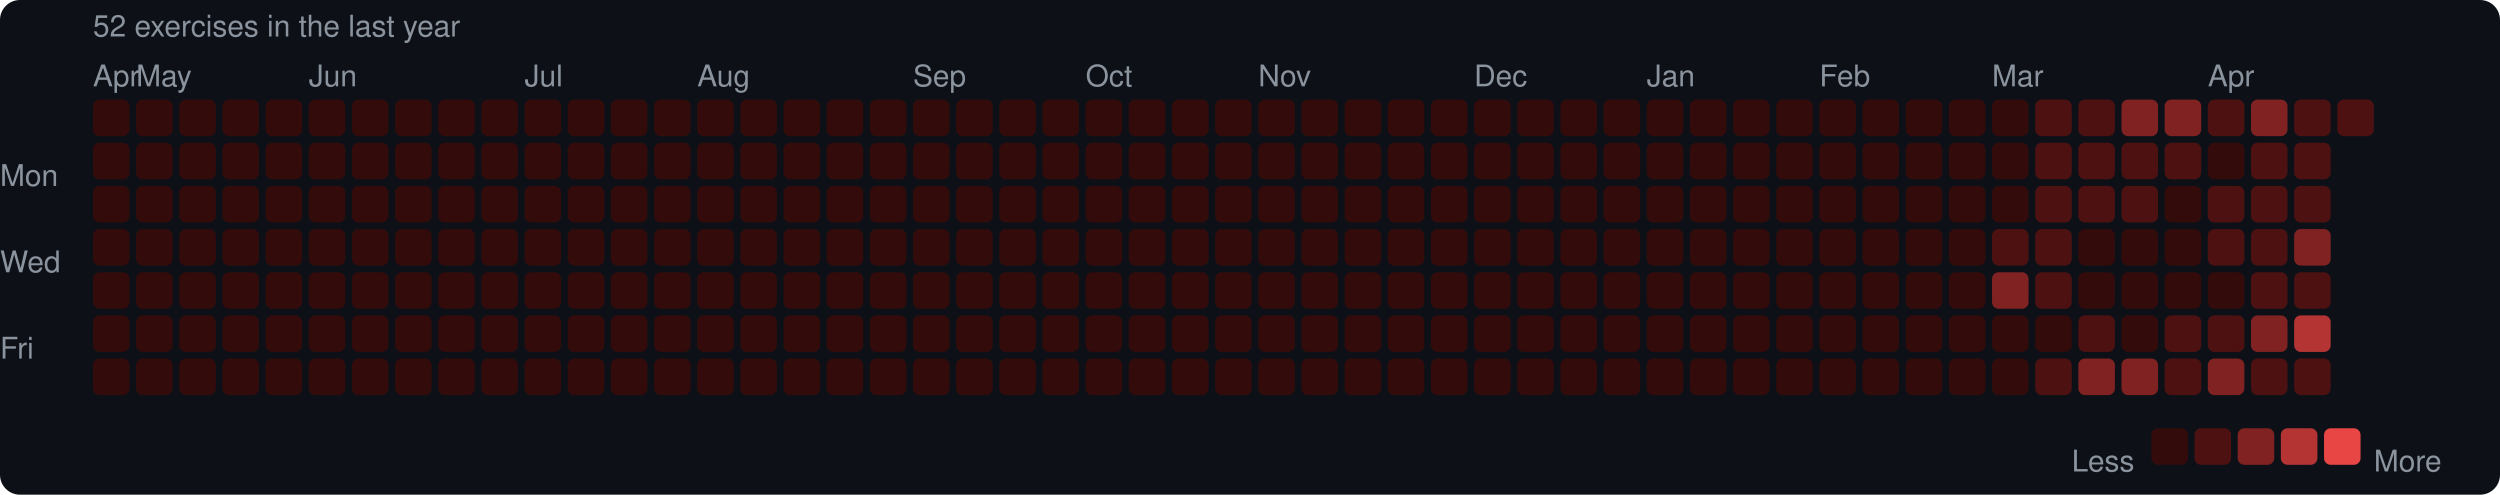
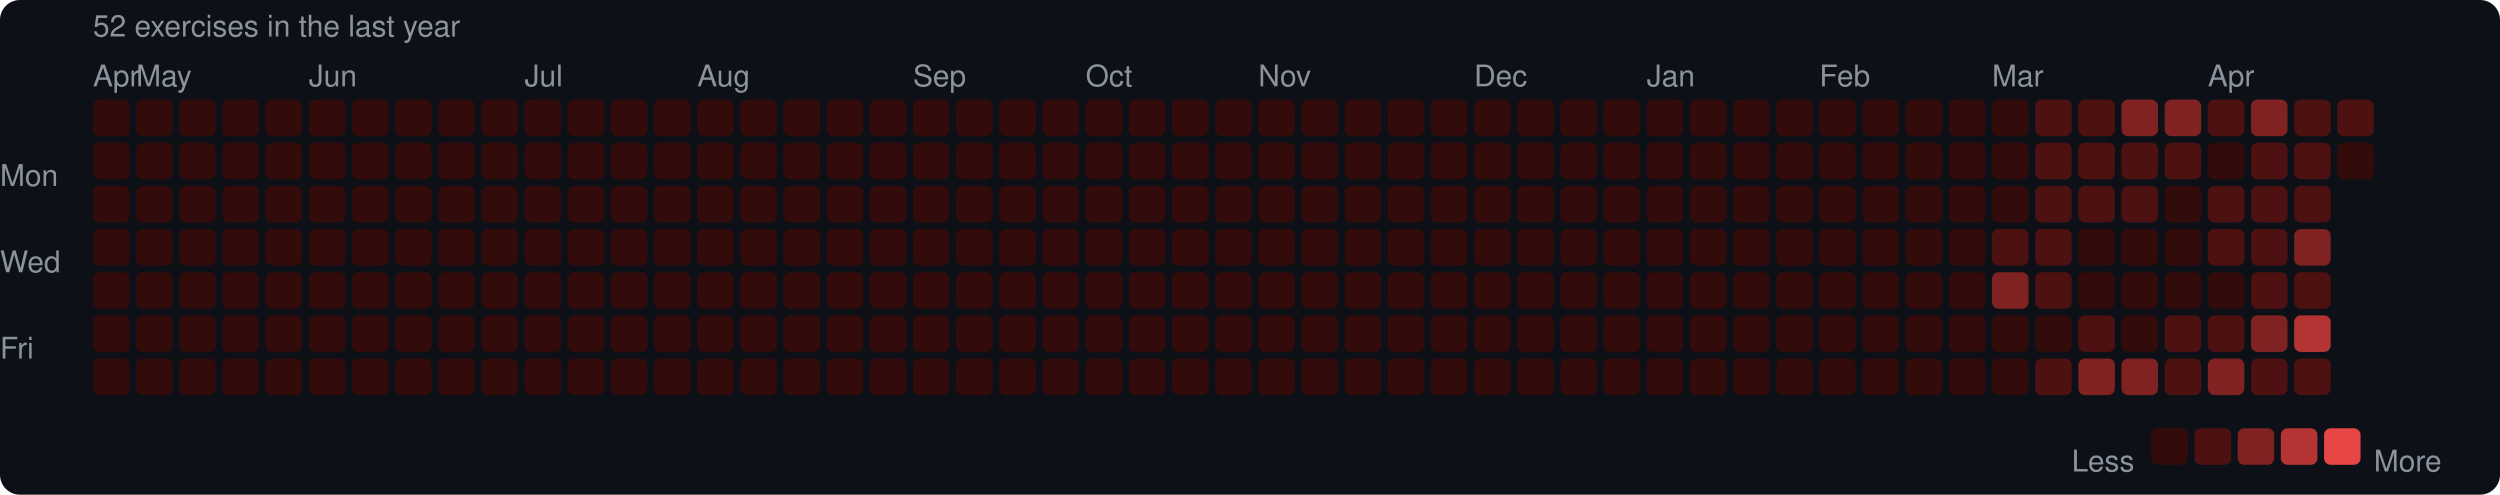
<svg xmlns="http://www.w3.org/2000/svg" width="753" height="149" viewBox="0 0 753 149">
  <rect width="753" height="149" rx="6" fill="#0d1117" />
  <style>text { font-family: -apple-system, BlinkMacSystemFont, "Segoe UI", Helvetica, Arial, sans-serif; fill: #8b949e; font-size: 9px; }</style>
  <text x="28" y="11" font-size="9">52 exercises in the last year</text>
  <text x="28" y="26">Apr</text>
  <text x="41" y="26">May</text>
  <text x="93" y="26">Jun</text>
  <text x="158" y="26">Jul</text>
  <text x="210" y="26">Aug</text>
  <text x="275" y="26">Sep</text>
  <text x="327" y="26">Oct</text>
  <text x="379" y="26">Nov</text>
  <text x="444" y="26">Dec</text>
  <text x="496" y="26">Jan</text>
  <text x="548" y="26">Feb</text>
  <text x="600" y="26">Mar</text>
  <text x="665" y="26">Apr</text>
  <text x="0" y="53" dominant-baseline="middle">Mon</text>
  <text x="0" y="79" dominant-baseline="middle">Wed</text>
  <text x="0" y="105" dominant-baseline="middle">Fri</text>
  <rect x="28" y="30" width="11" height="11" rx="2" fill="#330b0b" />
  <rect x="28" y="43" width="11" height="11" rx="2" fill="#330b0b" />
  <rect x="28" y="56" width="11" height="11" rx="2" fill="#330b0b" />
  <rect x="28" y="69" width="11" height="11" rx="2" fill="#330b0b" />
  <rect x="28" y="82" width="11" height="11" rx="2" fill="#330b0b" />
  <rect x="28" y="95" width="11" height="11" rx="2" fill="#330b0b" />
  <rect x="28" y="108" width="11" height="11" rx="2" fill="#330b0b" />
  <rect x="41" y="30" width="11" height="11" rx="2" fill="#330b0b" />
  <rect x="41" y="43" width="11" height="11" rx="2" fill="#330b0b" />
  <rect x="41" y="56" width="11" height="11" rx="2" fill="#330b0b" />
  <rect x="41" y="69" width="11" height="11" rx="2" fill="#330b0b" />
  <rect x="41" y="82" width="11" height="11" rx="2" fill="#330b0b" />
  <rect x="41" y="95" width="11" height="11" rx="2" fill="#330b0b" />
  <rect x="41" y="108" width="11" height="11" rx="2" fill="#330b0b" />
  <rect x="54" y="30" width="11" height="11" rx="2" fill="#330b0b" />
  <rect x="54" y="43" width="11" height="11" rx="2" fill="#330b0b" />
  <rect x="54" y="56" width="11" height="11" rx="2" fill="#330b0b" />
  <rect x="54" y="69" width="11" height="11" rx="2" fill="#330b0b" />
  <rect x="54" y="82" width="11" height="11" rx="2" fill="#330b0b" />
  <rect x="54" y="95" width="11" height="11" rx="2" fill="#330b0b" />
  <rect x="54" y="108" width="11" height="11" rx="2" fill="#330b0b" />
  <rect x="67" y="30" width="11" height="11" rx="2" fill="#330b0b" />
  <rect x="67" y="43" width="11" height="11" rx="2" fill="#330b0b" />
  <rect x="67" y="56" width="11" height="11" rx="2" fill="#330b0b" />
  <rect x="67" y="69" width="11" height="11" rx="2" fill="#330b0b" />
  <rect x="67" y="82" width="11" height="11" rx="2" fill="#330b0b" />
  <rect x="67" y="95" width="11" height="11" rx="2" fill="#330b0b" />
  <rect x="67" y="108" width="11" height="11" rx="2" fill="#330b0b" />
  <rect x="80" y="30" width="11" height="11" rx="2" fill="#330b0b" />
  <rect x="80" y="43" width="11" height="11" rx="2" fill="#330b0b" />
  <rect x="80" y="56" width="11" height="11" rx="2" fill="#330b0b" />
  <rect x="80" y="69" width="11" height="11" rx="2" fill="#330b0b" />
  <rect x="80" y="82" width="11" height="11" rx="2" fill="#330b0b" />
  <rect x="80" y="95" width="11" height="11" rx="2" fill="#330b0b" />
  <rect x="80" y="108" width="11" height="11" rx="2" fill="#330b0b" />
  <rect x="93" y="30" width="11" height="11" rx="2" fill="#330b0b" />
  <rect x="93" y="43" width="11" height="11" rx="2" fill="#330b0b" />
  <rect x="93" y="56" width="11" height="11" rx="2" fill="#330b0b" />
  <rect x="93" y="69" width="11" height="11" rx="2" fill="#330b0b" />
  <rect x="93" y="82" width="11" height="11" rx="2" fill="#330b0b" />
  <rect x="93" y="95" width="11" height="11" rx="2" fill="#330b0b" />
  <rect x="93" y="108" width="11" height="11" rx="2" fill="#330b0b" />
  <rect x="106" y="30" width="11" height="11" rx="2" fill="#330b0b" />
  <rect x="106" y="43" width="11" height="11" rx="2" fill="#330b0b" />
  <rect x="106" y="56" width="11" height="11" rx="2" fill="#330b0b" />
  <rect x="106" y="69" width="11" height="11" rx="2" fill="#330b0b" />
  <rect x="106" y="82" width="11" height="11" rx="2" fill="#330b0b" />
  <rect x="106" y="95" width="11" height="11" rx="2" fill="#330b0b" />
  <rect x="106" y="108" width="11" height="11" rx="2" fill="#330b0b" />
  <rect x="119" y="30" width="11" height="11" rx="2" fill="#330b0b" />
  <rect x="119" y="43" width="11" height="11" rx="2" fill="#330b0b" />
  <rect x="119" y="56" width="11" height="11" rx="2" fill="#330b0b" />
  <rect x="119" y="69" width="11" height="11" rx="2" fill="#330b0b" />
  <rect x="119" y="82" width="11" height="11" rx="2" fill="#330b0b" />
  <rect x="119" y="95" width="11" height="11" rx="2" fill="#330b0b" />
  <rect x="119" y="108" width="11" height="11" rx="2" fill="#330b0b" />
  <rect x="132" y="30" width="11" height="11" rx="2" fill="#330b0b" />
  <rect x="132" y="43" width="11" height="11" rx="2" fill="#330b0b" />
  <rect x="132" y="56" width="11" height="11" rx="2" fill="#330b0b" />
  <rect x="132" y="69" width="11" height="11" rx="2" fill="#330b0b" />
  <rect x="132" y="82" width="11" height="11" rx="2" fill="#330b0b" />
  <rect x="132" y="95" width="11" height="11" rx="2" fill="#330b0b" />
  <rect x="132" y="108" width="11" height="11" rx="2" fill="#330b0b" />
  <rect x="145" y="30" width="11" height="11" rx="2" fill="#330b0b" />
  <rect x="145" y="43" width="11" height="11" rx="2" fill="#330b0b" />
  <rect x="145" y="56" width="11" height="11" rx="2" fill="#330b0b" />
  <rect x="145" y="69" width="11" height="11" rx="2" fill="#330b0b" />
  <rect x="145" y="82" width="11" height="11" rx="2" fill="#330b0b" />
  <rect x="145" y="95" width="11" height="11" rx="2" fill="#330b0b" />
  <rect x="145" y="108" width="11" height="11" rx="2" fill="#330b0b" />
  <rect x="158" y="30" width="11" height="11" rx="2" fill="#330b0b" />
  <rect x="158" y="43" width="11" height="11" rx="2" fill="#330b0b" />
  <rect x="158" y="56" width="11" height="11" rx="2" fill="#330b0b" />
  <rect x="158" y="69" width="11" height="11" rx="2" fill="#330b0b" />
  <rect x="158" y="82" width="11" height="11" rx="2" fill="#330b0b" />
  <rect x="158" y="95" width="11" height="11" rx="2" fill="#330b0b" />
  <rect x="158" y="108" width="11" height="11" rx="2" fill="#330b0b" />
  <rect x="171" y="30" width="11" height="11" rx="2" fill="#330b0b" />
  <rect x="171" y="43" width="11" height="11" rx="2" fill="#330b0b" />
  <rect x="171" y="56" width="11" height="11" rx="2" fill="#330b0b" />
  <rect x="171" y="69" width="11" height="11" rx="2" fill="#330b0b" />
  <rect x="171" y="82" width="11" height="11" rx="2" fill="#330b0b" />
  <rect x="171" y="95" width="11" height="11" rx="2" fill="#330b0b" />
  <rect x="171" y="108" width="11" height="11" rx="2" fill="#330b0b" />
  <rect x="184" y="30" width="11" height="11" rx="2" fill="#330b0b" />
  <rect x="184" y="43" width="11" height="11" rx="2" fill="#330b0b" />
  <rect x="184" y="56" width="11" height="11" rx="2" fill="#330b0b" />
  <rect x="184" y="69" width="11" height="11" rx="2" fill="#330b0b" />
  <rect x="184" y="82" width="11" height="11" rx="2" fill="#330b0b" />
  <rect x="184" y="95" width="11" height="11" rx="2" fill="#330b0b" />
  <rect x="184" y="108" width="11" height="11" rx="2" fill="#330b0b" />
  <rect x="197" y="30" width="11" height="11" rx="2" fill="#330b0b" />
  <rect x="197" y="43" width="11" height="11" rx="2" fill="#330b0b" />
  <rect x="197" y="56" width="11" height="11" rx="2" fill="#330b0b" />
  <rect x="197" y="69" width="11" height="11" rx="2" fill="#330b0b" />
  <rect x="197" y="82" width="11" height="11" rx="2" fill="#330b0b" />
  <rect x="197" y="95" width="11" height="11" rx="2" fill="#330b0b" />
  <rect x="197" y="108" width="11" height="11" rx="2" fill="#330b0b" />
  <rect x="210" y="30" width="11" height="11" rx="2" fill="#330b0b" />
  <rect x="210" y="43" width="11" height="11" rx="2" fill="#330b0b" />
  <rect x="210" y="56" width="11" height="11" rx="2" fill="#330b0b" />
  <rect x="210" y="69" width="11" height="11" rx="2" fill="#330b0b" />
  <rect x="210" y="82" width="11" height="11" rx="2" fill="#330b0b" />
  <rect x="210" y="95" width="11" height="11" rx="2" fill="#330b0b" />
  <rect x="210" y="108" width="11" height="11" rx="2" fill="#330b0b" />
  <rect x="223" y="30" width="11" height="11" rx="2" fill="#330b0b" />
  <rect x="223" y="43" width="11" height="11" rx="2" fill="#330b0b" />
  <rect x="223" y="56" width="11" height="11" rx="2" fill="#330b0b" />
  <rect x="223" y="69" width="11" height="11" rx="2" fill="#330b0b" />
  <rect x="223" y="82" width="11" height="11" rx="2" fill="#330b0b" />
  <rect x="223" y="95" width="11" height="11" rx="2" fill="#330b0b" />
  <rect x="223" y="108" width="11" height="11" rx="2" fill="#330b0b" />
  <rect x="236" y="30" width="11" height="11" rx="2" fill="#330b0b" />
  <rect x="236" y="43" width="11" height="11" rx="2" fill="#330b0b" />
  <rect x="236" y="56" width="11" height="11" rx="2" fill="#330b0b" />
  <rect x="236" y="69" width="11" height="11" rx="2" fill="#330b0b" />
  <rect x="236" y="82" width="11" height="11" rx="2" fill="#330b0b" />
  <rect x="236" y="95" width="11" height="11" rx="2" fill="#330b0b" />
  <rect x="236" y="108" width="11" height="11" rx="2" fill="#330b0b" />
  <rect x="249" y="30" width="11" height="11" rx="2" fill="#330b0b" />
  <rect x="249" y="43" width="11" height="11" rx="2" fill="#330b0b" />
  <rect x="249" y="56" width="11" height="11" rx="2" fill="#330b0b" />
  <rect x="249" y="69" width="11" height="11" rx="2" fill="#330b0b" />
  <rect x="249" y="82" width="11" height="11" rx="2" fill="#330b0b" />
  <rect x="249" y="95" width="11" height="11" rx="2" fill="#330b0b" />
  <rect x="249" y="108" width="11" height="11" rx="2" fill="#330b0b" />
  <rect x="262" y="30" width="11" height="11" rx="2" fill="#330b0b" />
  <rect x="262" y="43" width="11" height="11" rx="2" fill="#330b0b" />
  <rect x="262" y="56" width="11" height="11" rx="2" fill="#330b0b" />
  <rect x="262" y="69" width="11" height="11" rx="2" fill="#330b0b" />
  <rect x="262" y="82" width="11" height="11" rx="2" fill="#330b0b" />
  <rect x="262" y="95" width="11" height="11" rx="2" fill="#330b0b" />
  <rect x="262" y="108" width="11" height="11" rx="2" fill="#330b0b" />
  <rect x="275" y="30" width="11" height="11" rx="2" fill="#330b0b" />
  <rect x="275" y="43" width="11" height="11" rx="2" fill="#330b0b" />
  <rect x="275" y="56" width="11" height="11" rx="2" fill="#330b0b" />
  <rect x="275" y="69" width="11" height="11" rx="2" fill="#330b0b" />
  <rect x="275" y="82" width="11" height="11" rx="2" fill="#330b0b" />
  <rect x="275" y="95" width="11" height="11" rx="2" fill="#330b0b" />
  <rect x="275" y="108" width="11" height="11" rx="2" fill="#330b0b" />
  <rect x="288" y="30" width="11" height="11" rx="2" fill="#330b0b" />
  <rect x="288" y="43" width="11" height="11" rx="2" fill="#330b0b" />
  <rect x="288" y="56" width="11" height="11" rx="2" fill="#330b0b" />
  <rect x="288" y="69" width="11" height="11" rx="2" fill="#330b0b" />
  <rect x="288" y="82" width="11" height="11" rx="2" fill="#330b0b" />
  <rect x="288" y="95" width="11" height="11" rx="2" fill="#330b0b" />
  <rect x="288" y="108" width="11" height="11" rx="2" fill="#330b0b" />
  <rect x="301" y="30" width="11" height="11" rx="2" fill="#330b0b" />
  <rect x="301" y="43" width="11" height="11" rx="2" fill="#330b0b" />
  <rect x="301" y="56" width="11" height="11" rx="2" fill="#330b0b" />
  <rect x="301" y="69" width="11" height="11" rx="2" fill="#330b0b" />
  <rect x="301" y="82" width="11" height="11" rx="2" fill="#330b0b" />
  <rect x="301" y="95" width="11" height="11" rx="2" fill="#330b0b" />
  <rect x="301" y="108" width="11" height="11" rx="2" fill="#330b0b" />
  <rect x="314" y="30" width="11" height="11" rx="2" fill="#330b0b" />
  <rect x="314" y="43" width="11" height="11" rx="2" fill="#330b0b" />
  <rect x="314" y="56" width="11" height="11" rx="2" fill="#330b0b" />
  <rect x="314" y="69" width="11" height="11" rx="2" fill="#330b0b" />
  <rect x="314" y="82" width="11" height="11" rx="2" fill="#330b0b" />
  <rect x="314" y="95" width="11" height="11" rx="2" fill="#330b0b" />
  <rect x="314" y="108" width="11" height="11" rx="2" fill="#330b0b" />
  <rect x="327" y="30" width="11" height="11" rx="2" fill="#330b0b" />
  <rect x="327" y="43" width="11" height="11" rx="2" fill="#330b0b" />
  <rect x="327" y="56" width="11" height="11" rx="2" fill="#330b0b" />
  <rect x="327" y="69" width="11" height="11" rx="2" fill="#330b0b" />
  <rect x="327" y="82" width="11" height="11" rx="2" fill="#330b0b" />
  <rect x="327" y="95" width="11" height="11" rx="2" fill="#330b0b" />
  <rect x="327" y="108" width="11" height="11" rx="2" fill="#330b0b" />
  <rect x="340" y="30" width="11" height="11" rx="2" fill="#330b0b" />
  <rect x="340" y="43" width="11" height="11" rx="2" fill="#330b0b" />
  <rect x="340" y="56" width="11" height="11" rx="2" fill="#330b0b" />
  <rect x="340" y="69" width="11" height="11" rx="2" fill="#330b0b" />
  <rect x="340" y="82" width="11" height="11" rx="2" fill="#330b0b" />
  <rect x="340" y="95" width="11" height="11" rx="2" fill="#330b0b" />
  <rect x="340" y="108" width="11" height="11" rx="2" fill="#330b0b" />
  <rect x="353" y="30" width="11" height="11" rx="2" fill="#330b0b" />
  <rect x="353" y="43" width="11" height="11" rx="2" fill="#330b0b" />
  <rect x="353" y="56" width="11" height="11" rx="2" fill="#330b0b" />
  <rect x="353" y="69" width="11" height="11" rx="2" fill="#330b0b" />
  <rect x="353" y="82" width="11" height="11" rx="2" fill="#330b0b" />
  <rect x="353" y="95" width="11" height="11" rx="2" fill="#330b0b" />
  <rect x="353" y="108" width="11" height="11" rx="2" fill="#330b0b" />
  <rect x="366" y="30" width="11" height="11" rx="2" fill="#330b0b" />
  <rect x="366" y="43" width="11" height="11" rx="2" fill="#330b0b" />
  <rect x="366" y="56" width="11" height="11" rx="2" fill="#330b0b" />
  <rect x="366" y="69" width="11" height="11" rx="2" fill="#330b0b" />
  <rect x="366" y="82" width="11" height="11" rx="2" fill="#330b0b" />
  <rect x="366" y="95" width="11" height="11" rx="2" fill="#330b0b" />
  <rect x="366" y="108" width="11" height="11" rx="2" fill="#330b0b" />
  <rect x="379" y="30" width="11" height="11" rx="2" fill="#330b0b" />
  <rect x="379" y="43" width="11" height="11" rx="2" fill="#330b0b" />
  <rect x="379" y="56" width="11" height="11" rx="2" fill="#330b0b" />
  <rect x="379" y="69" width="11" height="11" rx="2" fill="#330b0b" />
  <rect x="379" y="82" width="11" height="11" rx="2" fill="#330b0b" />
  <rect x="379" y="95" width="11" height="11" rx="2" fill="#330b0b" />
  <rect x="379" y="108" width="11" height="11" rx="2" fill="#330b0b" />
  <rect x="392" y="30" width="11" height="11" rx="2" fill="#330b0b" />
  <rect x="392" y="43" width="11" height="11" rx="2" fill="#330b0b" />
  <rect x="392" y="56" width="11" height="11" rx="2" fill="#330b0b" />
  <rect x="392" y="69" width="11" height="11" rx="2" fill="#330b0b" />
  <rect x="392" y="82" width="11" height="11" rx="2" fill="#330b0b" />
  <rect x="392" y="95" width="11" height="11" rx="2" fill="#330b0b" />
  <rect x="392" y="108" width="11" height="11" rx="2" fill="#330b0b" />
  <rect x="405" y="30" width="11" height="11" rx="2" fill="#330b0b" />
  <rect x="405" y="43" width="11" height="11" rx="2" fill="#330b0b" />
  <rect x="405" y="56" width="11" height="11" rx="2" fill="#330b0b" />
  <rect x="405" y="69" width="11" height="11" rx="2" fill="#330b0b" />
  <rect x="405" y="82" width="11" height="11" rx="2" fill="#330b0b" />
  <rect x="405" y="95" width="11" height="11" rx="2" fill="#330b0b" />
  <rect x="405" y="108" width="11" height="11" rx="2" fill="#330b0b" />
  <rect x="418" y="30" width="11" height="11" rx="2" fill="#330b0b" />
  <rect x="418" y="43" width="11" height="11" rx="2" fill="#330b0b" />
  <rect x="418" y="56" width="11" height="11" rx="2" fill="#330b0b" />
  <rect x="418" y="69" width="11" height="11" rx="2" fill="#330b0b" />
  <rect x="418" y="82" width="11" height="11" rx="2" fill="#330b0b" />
  <rect x="418" y="95" width="11" height="11" rx="2" fill="#330b0b" />
  <rect x="418" y="108" width="11" height="11" rx="2" fill="#330b0b" />
  <rect x="431" y="30" width="11" height="11" rx="2" fill="#330b0b" />
  <rect x="431" y="43" width="11" height="11" rx="2" fill="#330b0b" />
  <rect x="431" y="56" width="11" height="11" rx="2" fill="#330b0b" />
  <rect x="431" y="69" width="11" height="11" rx="2" fill="#330b0b" />
  <rect x="431" y="82" width="11" height="11" rx="2" fill="#330b0b" />
  <rect x="431" y="95" width="11" height="11" rx="2" fill="#330b0b" />
  <rect x="431" y="108" width="11" height="11" rx="2" fill="#330b0b" />
  <rect x="444" y="30" width="11" height="11" rx="2" fill="#330b0b" />
  <rect x="444" y="43" width="11" height="11" rx="2" fill="#330b0b" />
  <rect x="444" y="56" width="11" height="11" rx="2" fill="#330b0b" />
  <rect x="444" y="69" width="11" height="11" rx="2" fill="#330b0b" />
  <rect x="444" y="82" width="11" height="11" rx="2" fill="#330b0b" />
  <rect x="444" y="95" width="11" height="11" rx="2" fill="#330b0b" />
  <rect x="444" y="108" width="11" height="11" rx="2" fill="#330b0b" />
  <rect x="457" y="30" width="11" height="11" rx="2" fill="#330b0b" />
  <rect x="457" y="43" width="11" height="11" rx="2" fill="#330b0b" />
  <rect x="457" y="56" width="11" height="11" rx="2" fill="#330b0b" />
  <rect x="457" y="69" width="11" height="11" rx="2" fill="#330b0b" />
  <rect x="457" y="82" width="11" height="11" rx="2" fill="#330b0b" />
  <rect x="457" y="95" width="11" height="11" rx="2" fill="#330b0b" />
  <rect x="457" y="108" width="11" height="11" rx="2" fill="#330b0b" />
  <rect x="470" y="30" width="11" height="11" rx="2" fill="#330b0b" />
  <rect x="470" y="43" width="11" height="11" rx="2" fill="#330b0b" />
  <rect x="470" y="56" width="11" height="11" rx="2" fill="#330b0b" />
  <rect x="470" y="69" width="11" height="11" rx="2" fill="#330b0b" />
  <rect x="470" y="82" width="11" height="11" rx="2" fill="#330b0b" />
  <rect x="470" y="95" width="11" height="11" rx="2" fill="#330b0b" />
  <rect x="470" y="108" width="11" height="11" rx="2" fill="#330b0b" />
  <rect x="483" y="30" width="11" height="11" rx="2" fill="#330b0b" />
  <rect x="483" y="43" width="11" height="11" rx="2" fill="#330b0b" />
  <rect x="483" y="56" width="11" height="11" rx="2" fill="#330b0b" />
  <rect x="483" y="69" width="11" height="11" rx="2" fill="#330b0b" />
  <rect x="483" y="82" width="11" height="11" rx="2" fill="#330b0b" />
  <rect x="483" y="95" width="11" height="11" rx="2" fill="#330b0b" />
  <rect x="483" y="108" width="11" height="11" rx="2" fill="#330b0b" />
  <rect x="496" y="30" width="11" height="11" rx="2" fill="#330b0b" />
  <rect x="496" y="43" width="11" height="11" rx="2" fill="#330b0b" />
  <rect x="496" y="56" width="11" height="11" rx="2" fill="#330b0b" />
  <rect x="496" y="69" width="11" height="11" rx="2" fill="#330b0b" />
  <rect x="496" y="82" width="11" height="11" rx="2" fill="#330b0b" />
  <rect x="496" y="95" width="11" height="11" rx="2" fill="#330b0b" />
  <rect x="496" y="108" width="11" height="11" rx="2" fill="#330b0b" />
  <rect x="509" y="30" width="11" height="11" rx="2" fill="#330b0b" />
  <rect x="509" y="43" width="11" height="11" rx="2" fill="#330b0b" />
  <rect x="509" y="56" width="11" height="11" rx="2" fill="#330b0b" />
  <rect x="509" y="69" width="11" height="11" rx="2" fill="#330b0b" />
  <rect x="509" y="82" width="11" height="11" rx="2" fill="#330b0b" />
  <rect x="509" y="95" width="11" height="11" rx="2" fill="#330b0b" />
  <rect x="509" y="108" width="11" height="11" rx="2" fill="#330b0b" />
  <rect x="522" y="30" width="11" height="11" rx="2" fill="#330b0b" />
  <rect x="522" y="43" width="11" height="11" rx="2" fill="#330b0b" />
  <rect x="522" y="56" width="11" height="11" rx="2" fill="#330b0b" />
  <rect x="522" y="69" width="11" height="11" rx="2" fill="#330b0b" />
  <rect x="522" y="82" width="11" height="11" rx="2" fill="#330b0b" />
  <rect x="522" y="95" width="11" height="11" rx="2" fill="#330b0b" />
  <rect x="522" y="108" width="11" height="11" rx="2" fill="#330b0b" />
  <rect x="535" y="30" width="11" height="11" rx="2" fill="#330b0b" />
  <rect x="535" y="43" width="11" height="11" rx="2" fill="#330b0b" />
  <rect x="535" y="56" width="11" height="11" rx="2" fill="#330b0b" />
  <rect x="535" y="69" width="11" height="11" rx="2" fill="#330b0b" />
  <rect x="535" y="82" width="11" height="11" rx="2" fill="#330b0b" />
  <rect x="535" y="95" width="11" height="11" rx="2" fill="#330b0b" />
  <rect x="535" y="108" width="11" height="11" rx="2" fill="#330b0b" />
  <rect x="548" y="30" width="11" height="11" rx="2" fill="#330b0b" />
  <rect x="548" y="43" width="11" height="11" rx="2" fill="#330b0b" />
  <rect x="548" y="56" width="11" height="11" rx="2" fill="#330b0b" />
  <rect x="548" y="69" width="11" height="11" rx="2" fill="#330b0b" />
  <rect x="548" y="82" width="11" height="11" rx="2" fill="#330b0b" />
  <rect x="548" y="95" width="11" height="11" rx="2" fill="#330b0b" />
  <rect x="548" y="108" width="11" height="11" rx="2" fill="#330b0b" />
  <rect x="561" y="30" width="11" height="11" rx="2" fill="#330b0b" />
  <rect x="561" y="43" width="11" height="11" rx="2" fill="#330b0b" />
  <rect x="561" y="56" width="11" height="11" rx="2" fill="#330b0b" />
  <rect x="561" y="69" width="11" height="11" rx="2" fill="#330b0b" />
  <rect x="561" y="82" width="11" height="11" rx="2" fill="#330b0b" />
  <rect x="561" y="95" width="11" height="11" rx="2" fill="#330b0b" />
  <rect x="561" y="108" width="11" height="11" rx="2" fill="#330b0b" />
  <rect x="574" y="30" width="11" height="11" rx="2" fill="#330b0b" />
  <rect x="574" y="43" width="11" height="11" rx="2" fill="#330b0b" />
  <rect x="574" y="56" width="11" height="11" rx="2" fill="#330b0b" />
  <rect x="574" y="69" width="11" height="11" rx="2" fill="#330b0b" />
  <rect x="574" y="82" width="11" height="11" rx="2" fill="#330b0b" />
  <rect x="574" y="95" width="11" height="11" rx="2" fill="#330b0b" />
  <rect x="574" y="108" width="11" height="11" rx="2" fill="#330b0b" />
  <rect x="587" y="30" width="11" height="11" rx="2" fill="#330b0b" />
  <rect x="587" y="43" width="11" height="11" rx="2" fill="#330b0b" />
  <rect x="587" y="56" width="11" height="11" rx="2" fill="#330b0b" />
  <rect x="587" y="69" width="11" height="11" rx="2" fill="#330b0b" />
  <rect x="587" y="82" width="11" height="11" rx="2" fill="#330b0b" />
  <rect x="587" y="95" width="11" height="11" rx="2" fill="#330b0b" />
  <rect x="587" y="108" width="11" height="11" rx="2" fill="#330b0b" />
  <rect x="600" y="30" width="11" height="11" rx="2" fill="#330b0b" />
  <rect x="600" y="43" width="11" height="11" rx="2" fill="#330b0b" />
  <rect x="600" y="56" width="11" height="11" rx="2" fill="#330b0b" />
  <rect x="600" y="69" width="11" height="11" rx="2" fill="#4e1111" />
  <rect x="600" y="82" width="11" height="11" rx="2" fill="#812222" />
  <rect x="600" y="95" width="11" height="11" rx="2" fill="#330b0b" />
  <rect x="600" y="108" width="11" height="11" rx="2" fill="#330b0b" />
  <rect x="613" y="30" width="11" height="11" rx="2" fill="#4e1111" />
  <rect x="613" y="43" width="11" height="11" rx="2" fill="#4e1111" />
  <rect x="613" y="56" width="11" height="11" rx="2" fill="#4e1111" />
  <rect x="613" y="69" width="11" height="11" rx="2" fill="#4e1111" />
  <rect x="613" y="82" width="11" height="11" rx="2" fill="#4e1111" />
  <rect x="613" y="95" width="11" height="11" rx="2" fill="#330b0b" />
  <rect x="613" y="108" width="11" height="11" rx="2" fill="#4e1111" />
  <rect x="626" y="30" width="11" height="11" rx="2" fill="#4e1111" />
  <rect x="626" y="43" width="11" height="11" rx="2" fill="#4e1111" />
  <rect x="626" y="56" width="11" height="11" rx="2" fill="#4e1111" />
  <rect x="626" y="69" width="11" height="11" rx="2" fill="#330b0b" />
  <rect x="626" y="82" width="11" height="11" rx="2" fill="#330b0b" />
  <rect x="626" y="95" width="11" height="11" rx="2" fill="#4e1111" />
  <rect x="626" y="108" width="11" height="11" rx="2" fill="#812222" />
  <rect x="639" y="30" width="11" height="11" rx="2" fill="#812222" />
  <rect x="639" y="43" width="11" height="11" rx="2" fill="#4e1111" />
  <rect x="639" y="56" width="11" height="11" rx="2" fill="#4e1111" />
  <rect x="639" y="69" width="11" height="11" rx="2" fill="#330b0b" />
  <rect x="639" y="82" width="11" height="11" rx="2" fill="#330b0b" />
  <rect x="639" y="95" width="11" height="11" rx="2" fill="#330b0b" />
  <rect x="639" y="108" width="11" height="11" rx="2" fill="#812222" />
  <rect x="652" y="30" width="11" height="11" rx="2" fill="#812222" />
  <rect x="652" y="43" width="11" height="11" rx="2" fill="#4e1111" />
  <rect x="652" y="56" width="11" height="11" rx="2" fill="#330b0b" />
  <rect x="652" y="69" width="11" height="11" rx="2" fill="#330b0b" />
  <rect x="652" y="82" width="11" height="11" rx="2" fill="#330b0b" />
  <rect x="652" y="95" width="11" height="11" rx="2" fill="#4e1111" />
  <rect x="652" y="108" width="11" height="11" rx="2" fill="#4e1111" />
  <rect x="665" y="30" width="11" height="11" rx="2" fill="#4e1111" />
  <rect x="665" y="43" width="11" height="11" rx="2" fill="#330b0b" />
  <rect x="665" y="56" width="11" height="11" rx="2" fill="#4e1111" />
  <rect x="665" y="69" width="11" height="11" rx="2" fill="#4e1111" />
  <rect x="665" y="82" width="11" height="11" rx="2" fill="#330b0b" />
  <rect x="665" y="95" width="11" height="11" rx="2" fill="#4e1111" />
  <rect x="665" y="108" width="11" height="11" rx="2" fill="#812222" />
  <rect x="678" y="30" width="11" height="11" rx="2" fill="#812222" />
  <rect x="678" y="43" width="11" height="11" rx="2" fill="#4e1111" />
  <rect x="678" y="56" width="11" height="11" rx="2" fill="#4e1111" />
  <rect x="678" y="69" width="11" height="11" rx="2" fill="#4e1111" />
  <rect x="678" y="82" width="11" height="11" rx="2" fill="#4e1111" />
  <rect x="678" y="95" width="11" height="11" rx="2" fill="#812222" />
  <rect x="678" y="108" width="11" height="11" rx="2" fill="#4e1111" />
  <rect x="691" y="30" width="11" height="11" rx="2" fill="#4e1111" />
  <rect x="691" y="43" width="11" height="11" rx="2" fill="#4e1111" />
  <rect x="691" y="56" width="11" height="11" rx="2" fill="#4e1111" />
  <rect x="691" y="69" width="11" height="11" rx="2" fill="#812222" />
  <rect x="691" y="82" width="11" height="11" rx="2" fill="#4e1111" />
  <rect x="691" y="95" width="11" height="11" rx="2" fill="#b43434" />
  <rect x="691" y="108" width="11" height="11" rx="2" fill="#4e1111" />
  <rect x="704" y="30" width="11" height="11" rx="2" fill="#4e1111" />
+   <rect x="704" y="43" width="11" height="11" rx="2" fill="#330b0b" />
  <text x="624" y="139" dominant-baseline="middle">Less</text>
  <rect x="648" y="129" width="11" height="11" rx="2" fill="#330b0b" />
  <rect x="661" y="129" width="11" height="11" rx="2" fill="#4e1111" />
  <rect x="674" y="129" width="11" height="11" rx="2" fill="#812222" />
  <rect x="687" y="129" width="11" height="11" rx="2" fill="#b43434" />
  <rect x="700" y="129" width="11" height="11" rx="2" fill="#e84545" />
  <text x="715" y="139" dominant-baseline="middle">More</text>
</svg>
